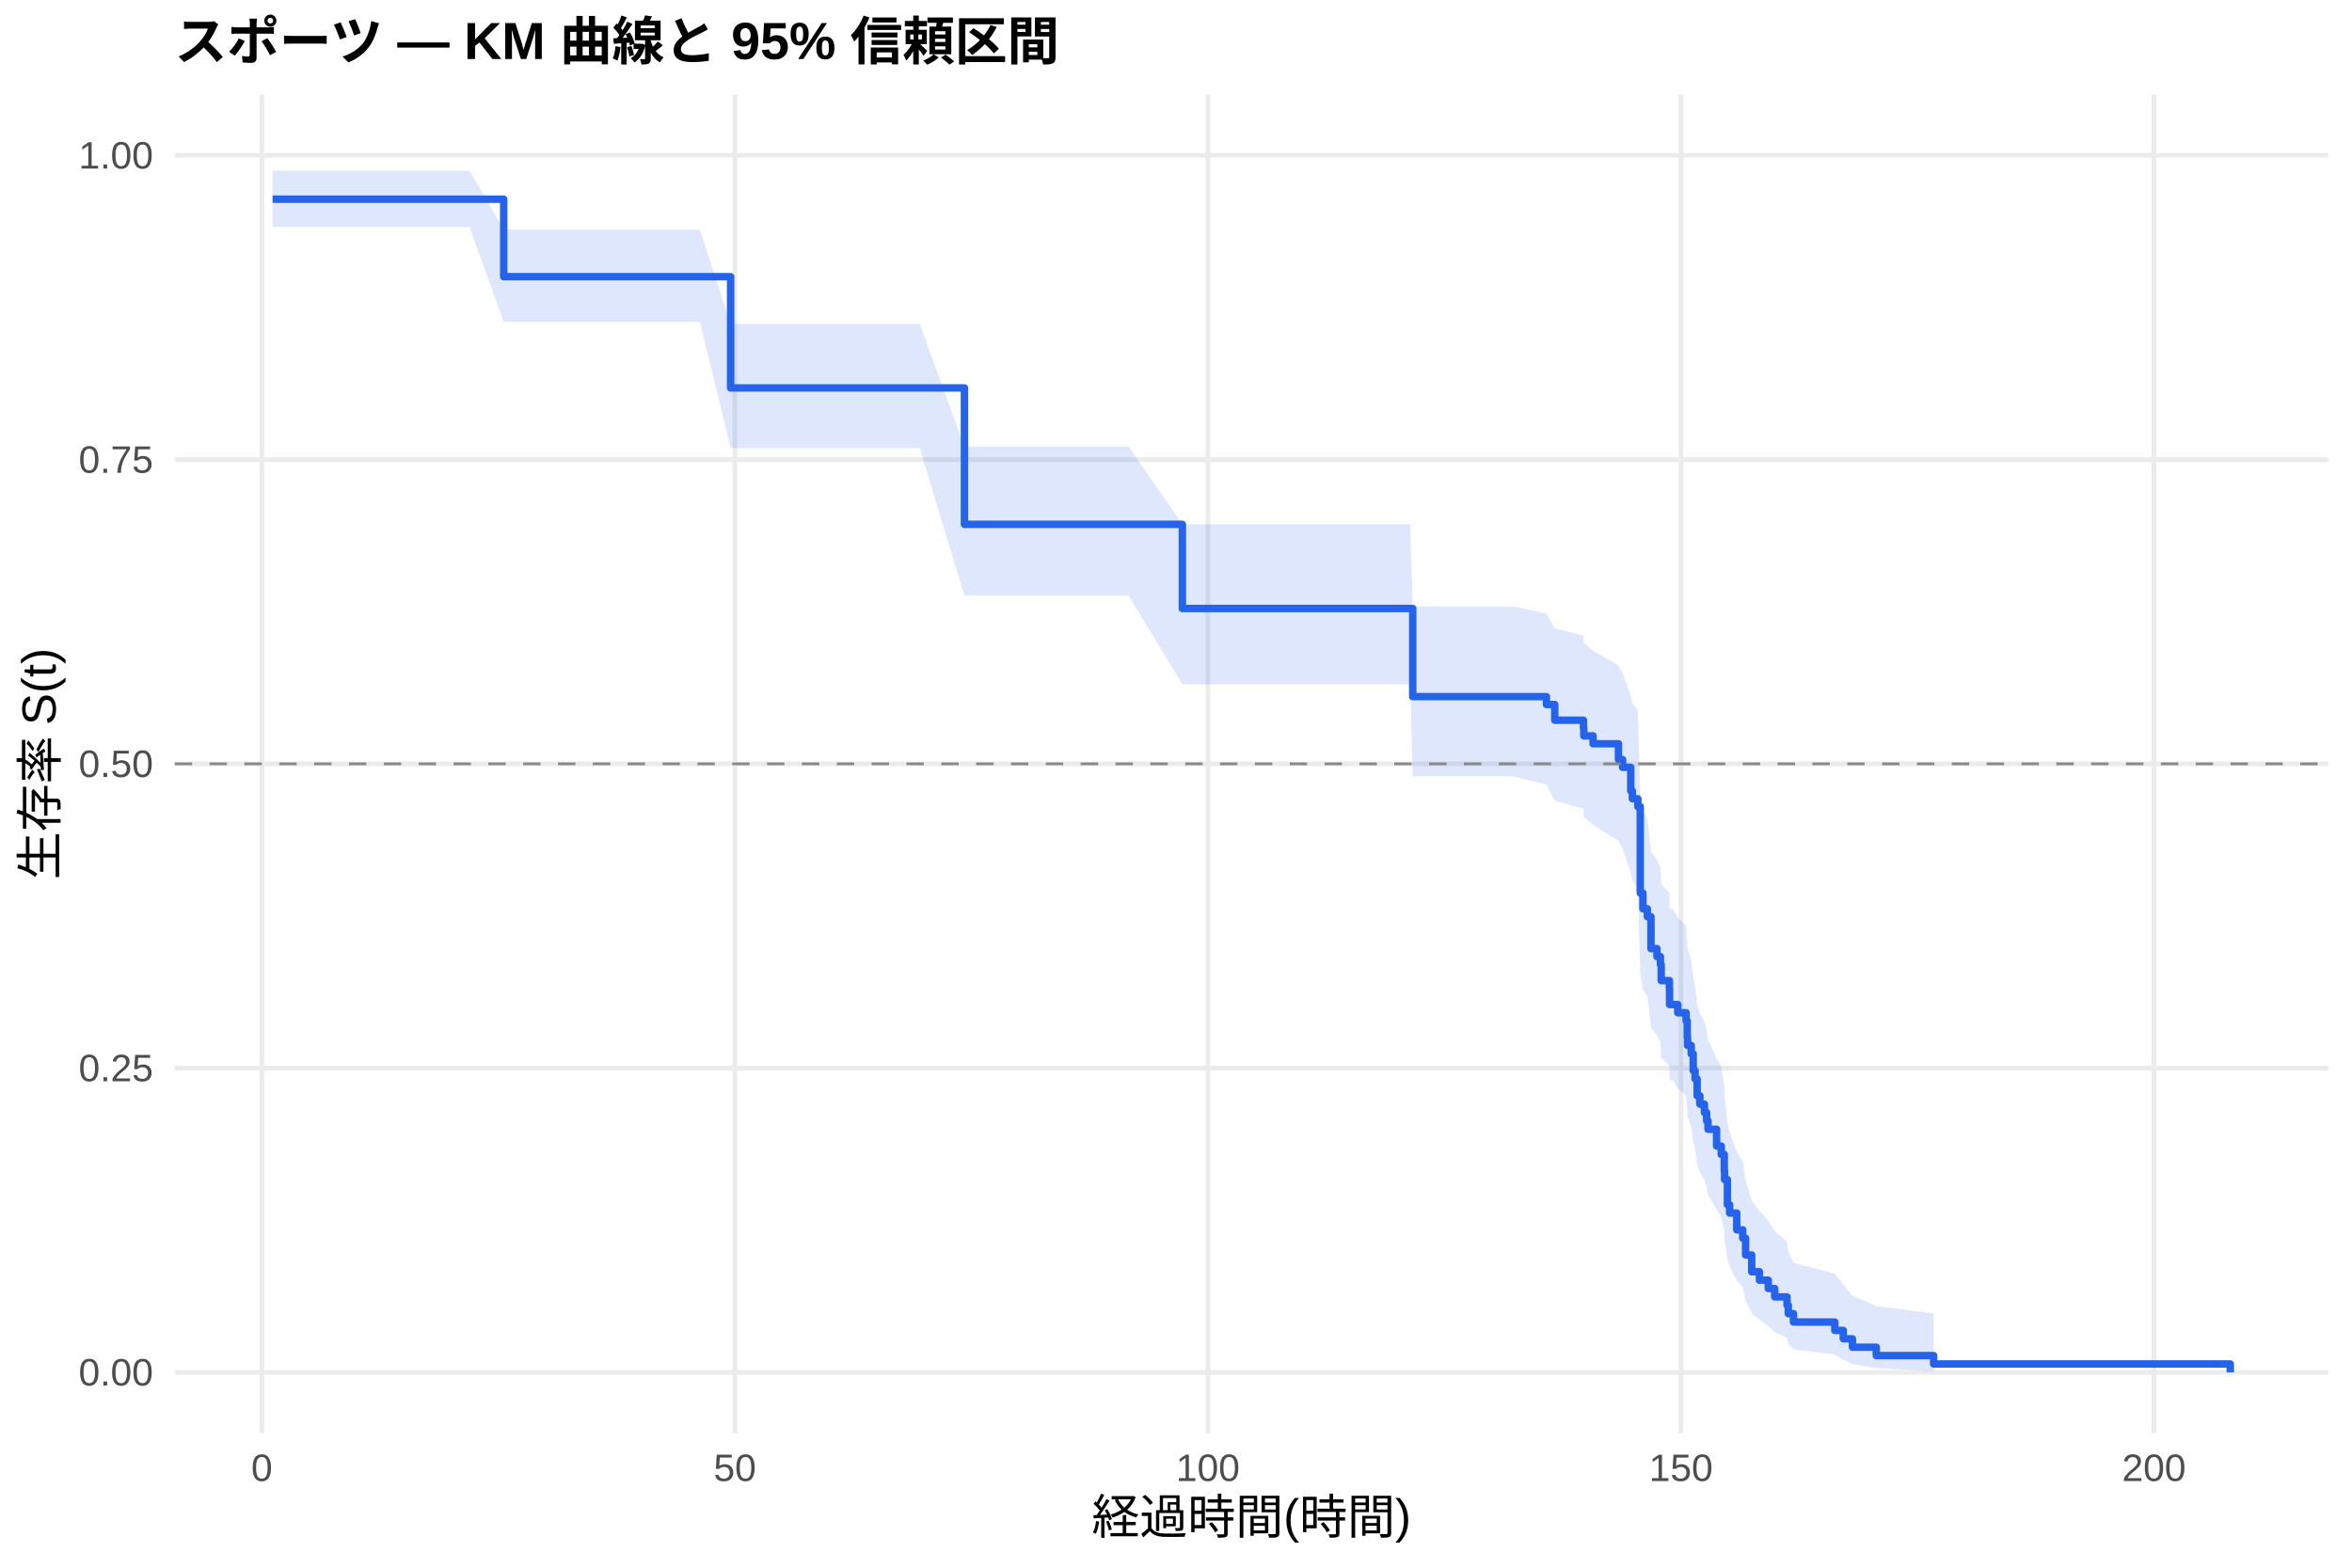
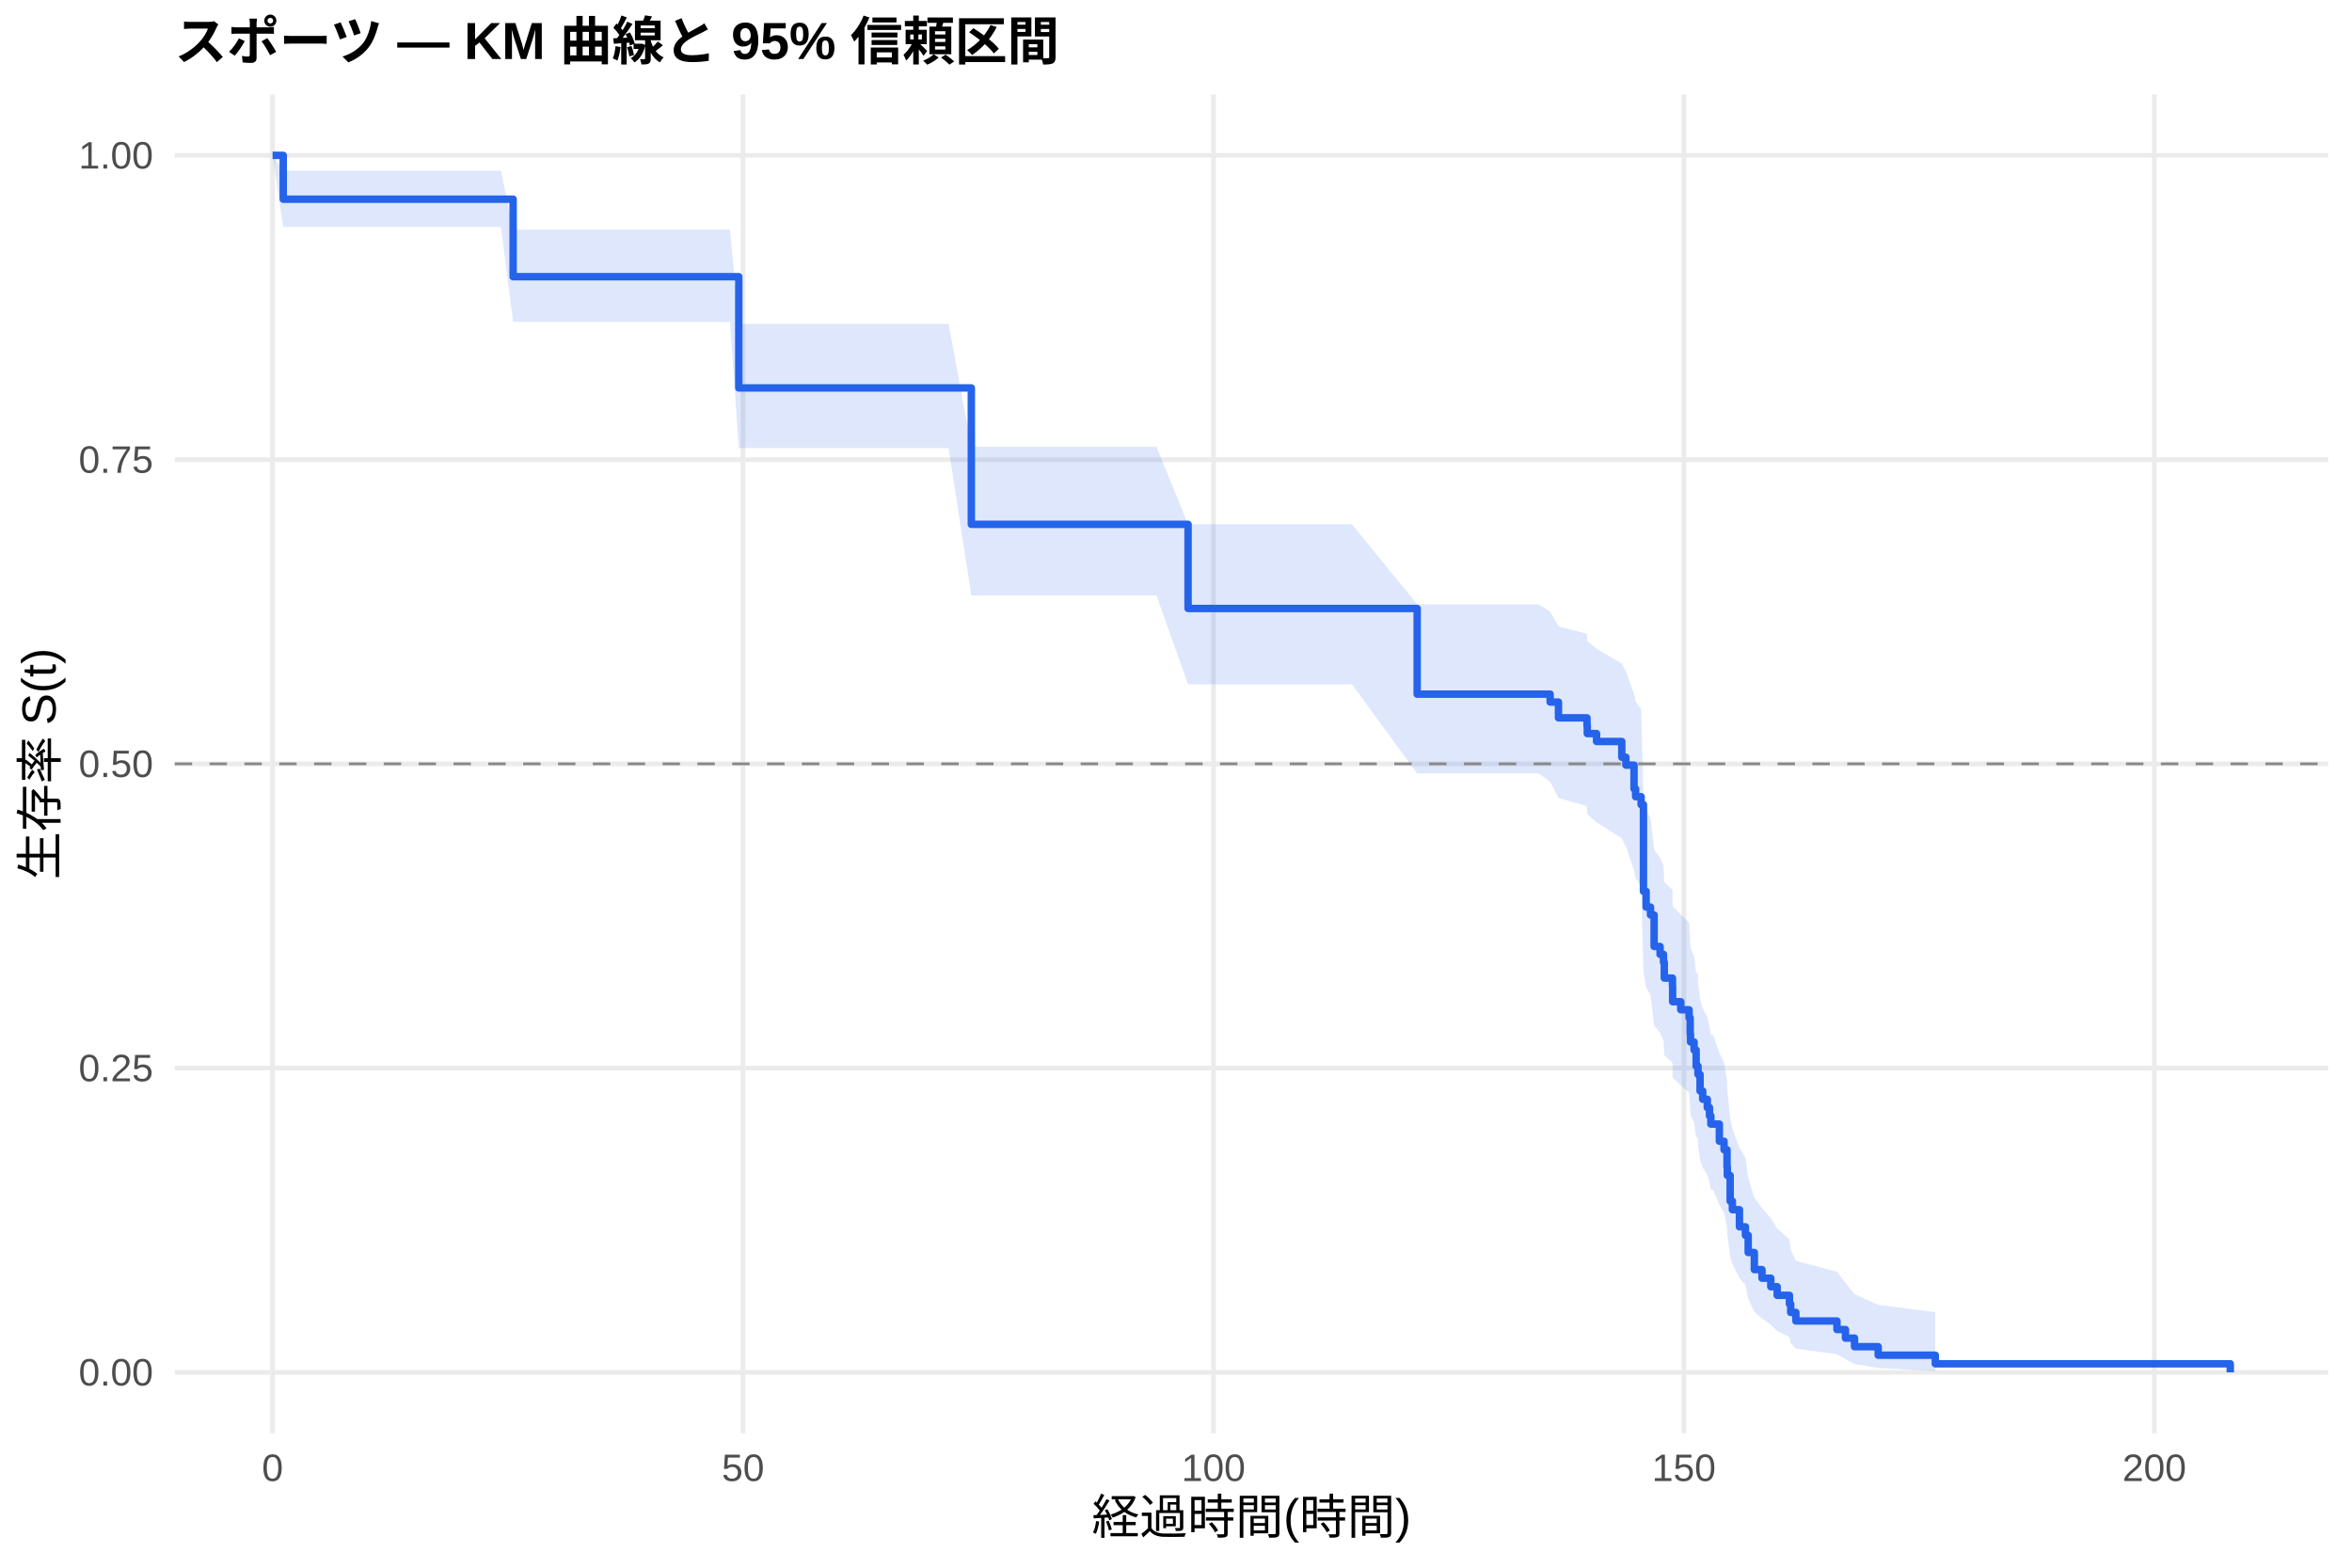
<svg xmlns="http://www.w3.org/2000/svg" width="540.00pt" height="360.00pt" viewBox="0 0 540.00 360.00">
  <g class="svglite">
    <defs>
      <style type="text/css">
    .svglite line, .svglite polyline, .svglite polygon, .svglite path, .svglite rect, .svglite circle {
      fill: none;
      stroke: #000000;
      stroke-linecap: round;
      stroke-linejoin: round;
      stroke-miterlimit: 10.00;
    }
    .svglite text {
      white-space: pre;
    }
    .svglite g.glyphgroup path {
      fill: inherit;
      stroke: none;
    }
  </style>
    </defs>
    <rect width="100%" height="100%" style="stroke: none; fill: #FFFFFF;" />
    <defs>
      <clipPath id="cpMC4wMHw1NDAuMDB8MC4wMHwzNjAuMDA=">
        <rect x="0.00" y="0.00" width="540.00" height="360.00" />
      </clipPath>
    </defs>
    <g clip-path="url(#cpMC4wMHw1NDAuMDB8MC4wMHwzNjAuMDA=)">
      <rect x="0" y="0.00" width="540.00" height="360.00" style="stroke-width: 1.07; stroke: none; fill: #FFFFFF;" />
    </g>
    <defs>
      <clipPath id="cpNDAuMTF8NTM0LjUyfDIxLjcxfDMyOS4xMg==">
        <rect x="40.11" y="21.71" width="494.41" height="307.41" />
      </clipPath>
    </defs>
    <g clip-path="url(#cpNDAuMTF8NTM0LjUyfDIxLjcxfDMyOS4xMg==)">
      <polyline points="40.11,315.14 534.52,315.14 " style="stroke-width: 1.07; stroke: #EBEBEB; stroke-linecap: butt;" />
      <polyline points="40.11,245.28 534.52,245.28 " style="stroke-width: 1.07; stroke: #EBEBEB; stroke-linecap: butt;" />
      <polyline points="40.11,175.41 534.52,175.41 " style="stroke-width: 1.07; stroke: #EBEBEB; stroke-linecap: butt;" />
      <polyline points="40.11,105.55 534.52,105.55 " style="stroke-width: 1.07; stroke: #EBEBEB; stroke-linecap: butt;" />
      <polyline points="40.11,35.68 534.52,35.68 " style="stroke-width: 1.07; stroke: #EBEBEB; stroke-linecap: butt;" />
-       <polyline points="60.12,329.12 60.12,21.71 " style="stroke-width: 1.07; stroke: #EBEBEB; stroke-linecap: butt;" />
-       <polyline points="168.72,329.12 168.72,21.71 " style="stroke-width: 1.07; stroke: #EBEBEB; stroke-linecap: butt;" />
-       <polyline points="277.32,329.12 277.32,21.71 " style="stroke-width: 1.07; stroke: #EBEBEB; stroke-linecap: butt;" />
-       <polyline points="385.93,329.12 385.93,21.71 " style="stroke-width: 1.07; stroke: #EBEBEB; stroke-linecap: butt;" />
-       <polyline points="494.53,329.12 494.53,21.71 " style="stroke-width: 1.07; stroke: #EBEBEB; stroke-linecap: butt;" />
-       <polygon points="62.58,39.21 75.22,39.21 85.61,39.21 96.54,39.21 107.80,39.21 115.65,52.73 116.05,52.73 129.95,52.73 147.73,52.73 160.69,52.73 167.75,74.38 173.79,74.38 183.75,74.38 197.32,74.38 211.15,74.38 221.43,102.55 223.78,102.55 232.36,102.55 244.16,102.55 259.11,102.55 271.46,120.40 275.44,120.40 304.26,120.40 323.77,120.40 324.35,139.23 347.30,139.23 355.05,140.91 356.96,144.29 363.55,145.99 363.63,147.70 365.76,149.41 371.59,152.84 372.53,154.56 374.41,159.76 374.78,161.51 376.04,163.25 376.59,182.78 377.20,186.38 378.21,188.20 378.29,188.20 379.05,195.59 380.42,197.45 381.22,199.32 381.40,203.07 383.28,204.95 383.32,208.73 384.12,208.73 385.20,210.66 387.12,212.60 387.37,216.49 387.45,218.44 387.63,218.44 388.28,220.44 388.75,224.47 389.18,226.49 389.65,230.56 390.27,232.61 391.32,234.66 391.83,236.72 392.15,238.79 394.11,242.96 395.19,245.06 395.88,249.29 395.95,251.42 396.60,257.88 397.11,260.06 398.74,264.45 400.12,266.67 400.77,271.16 402.18,275.72 403.95,278.03 405.98,280.37 407.46,282.73 410.29,285.12 410.58,287.54 411.77,289.99 421.26,292.47 423.21,294.99 425.31,297.51 430.78,299.94 443.95,301.60 443.95,314.87 430.78,314.17 425.31,313.25 423.21,312.20 421.26,311.06 411.77,309.84 410.58,308.57 410.29,307.24 407.46,305.88 405.98,304.49 403.95,303.06 402.18,301.61 400.77,298.63 400.12,295.57 398.74,294.02 397.11,290.86 396.60,289.26 395.95,284.38 395.88,282.73 395.19,279.40 394.11,277.72 392.15,274.33 391.83,272.62 391.32,270.90 390.27,269.17 389.65,267.44 389.18,263.94 388.75,262.19 388.28,258.64 387.63,256.86 387.45,256.86 387.37,255.13 387.12,251.63 385.20,249.88 384.12,248.12 383.32,248.12 383.28,244.67 381.40,242.93 381.22,239.45 380.42,237.70 379.05,235.94 378.29,228.87 378.21,228.87 377.20,227.13 376.59,223.63 376.04,204.03 374.78,202.22 374.41,200.41 372.53,194.94 371.59,193.11 365.76,189.43 363.63,187.58 363.55,185.73 356.96,183.87 355.05,180.14 347.30,178.27 324.35,178.27 323.77,157.14 304.26,157.14 275.44,157.14 271.46,157.14 259.11,136.76 244.16,136.76 232.36,136.76 223.78,136.76 221.43,136.76 211.15,102.90 197.32,102.90 183.75,102.90 173.79,102.90 167.75,102.90 160.69,73.91 147.73,73.91 129.95,73.91 116.05,73.91 115.65,73.91 107.80,52.12 96.54,52.12 85.61,52.12 75.22,52.12 62.58,52.12 " style="stroke-width: 0.00; stroke: none; stroke-linecap: butt; fill: #2563EB; fill-opacity: 0.15;" />
-       <polyline points="62.58,39.21 75.22,39.21 85.61,39.21 96.54,39.21 107.80,39.21 115.65,52.73 116.05,52.73 129.95,52.73 147.73,52.73 160.69,52.73 167.75,74.38 173.79,74.38 183.75,74.38 197.32,74.38 211.15,74.38 221.43,102.55 223.78,102.55 232.36,102.55 244.16,102.55 259.11,102.55 271.46,120.40 275.44,120.40 304.26,120.40 323.77,120.40 324.35,139.23 347.30,139.23 355.05,140.91 356.96,144.29 363.55,145.99 363.63,147.70 365.76,149.41 371.59,152.84 372.53,154.56 374.41,159.76 374.78,161.51 376.04,163.25 376.59,182.78 377.20,186.38 378.21,188.20 378.29,188.20 379.05,195.59 380.42,197.45 381.22,199.32 381.40,203.07 383.28,204.95 383.32,208.73 384.12,208.73 385.20,210.66 387.12,212.60 387.37,216.49 387.45,218.44 387.63,218.44 388.28,220.44 388.75,224.47 389.18,226.49 389.65,230.56 390.27,232.61 391.32,234.66 391.83,236.72 392.15,238.79 394.11,242.96 395.19,245.06 395.88,249.29 395.95,251.42 396.60,257.88 397.11,260.06 398.74,264.45 400.12,266.67 400.77,271.16 402.18,275.72 403.95,278.03 405.98,280.37 407.46,282.73 410.29,285.12 410.58,287.54 411.77,289.99 421.26,292.47 423.21,294.99 425.31,297.51 430.78,299.94 443.95,301.60 " style="stroke-width: 1.07; stroke: none; stroke-linecap: butt;" />
-       <polyline points="443.95,314.87 430.78,314.17 425.31,313.25 423.21,312.20 421.26,311.06 411.77,309.84 410.58,308.57 410.29,307.24 407.46,305.88 405.98,304.49 403.95,303.06 402.18,301.61 400.77,298.63 400.12,295.57 398.74,294.02 397.11,290.86 396.60,289.26 395.95,284.38 395.88,282.73 395.19,279.40 394.11,277.72 392.15,274.33 391.83,272.62 391.32,270.90 390.27,269.17 389.65,267.44 389.18,263.94 388.75,262.19 388.28,258.64 387.63,256.86 387.45,256.86 387.37,255.13 387.12,251.63 385.20,249.88 384.12,248.12 383.32,248.12 383.28,244.67 381.40,242.93 381.22,239.45 380.42,237.70 379.05,235.94 378.29,228.87 378.21,228.87 377.20,227.13 376.59,223.63 376.04,204.03 374.78,202.22 374.41,200.41 372.53,194.94 371.59,193.11 365.76,189.43 363.63,187.58 363.55,185.73 356.96,183.87 355.05,180.14 347.30,178.27 324.35,178.27 323.77,157.14 304.26,157.14 275.44,157.14 271.46,157.14 259.11,136.76 244.16,136.76 232.36,136.76 223.78,136.76 221.43,136.76 211.15,102.90 197.32,102.90 183.75,102.90 173.79,102.90 167.75,102.90 160.69,73.91 147.73,73.91 129.95,73.91 116.05,73.91 115.65,73.91 107.80,52.12 96.54,52.12 85.61,52.12 75.22,52.12 62.58,52.12 " style="stroke-width: 1.07; stroke: none; stroke-linecap: butt;" />
-       <polyline points="62.58,45.74 75.22,45.74 75.22,45.74 85.61,45.74 85.61,45.74 96.54,45.74 96.54,45.74 107.80,45.74 107.80,45.74 115.65,45.74 115.65,63.54 116.05,63.54 116.05,63.54 129.95,63.54 129.95,63.54 147.73,63.54 147.73,63.54 160.69,63.54 160.69,63.54 167.75,63.54 167.75,89.09 173.79,89.09 173.79,89.09 183.75,89.09 183.75,89.09 197.32,89.09 197.32,89.09 211.15,89.09 211.15,89.09 221.43,89.09 221.43,120.41 223.78,120.41 223.78,120.41 232.36,120.41 232.36,120.41 244.16,120.41 244.16,120.41 259.11,120.41 259.11,120.41 271.46,120.41 271.46,139.73 275.44,139.73 275.44,139.73 304.26,139.73 304.26,139.73 323.77,139.73 323.77,139.73 324.35,139.73 324.35,159.97 347.30,159.97 347.30,159.97 355.05,159.97 355.05,161.78 356.96,161.78 356.96,165.39 363.55,165.39 363.55,167.19 363.63,167.19 363.63,168.99 365.76,168.99 365.76,170.80 371.59,170.80 371.59,174.41 372.53,174.41 372.53,176.21 374.41,176.21 374.41,181.62 374.78,181.62 374.78,183.43 376.04,183.43 376.04,185.23 376.59,185.23 376.59,205.08 377.20,205.08 377.20,208.69 378.21,208.69 378.21,210.49 378.29,210.49 378.29,210.49 379.05,210.49 379.05,217.84 380.42,217.84 380.42,219.67 381.22,219.67 381.22,221.51 381.40,221.51 381.40,225.18 383.28,225.18 383.28,227.02 383.32,227.02 383.32,230.69 384.12,230.69 384.12,230.69 385.20,230.69 385.20,232.57 387.12,232.57 387.12,234.44 387.37,234.44 387.37,238.20 387.45,238.20 387.45,240.07 387.63,240.07 387.63,240.07 388.28,240.07 388.28,242.00 388.75,242.00 388.75,245.85 389.18,245.85 389.18,247.77 389.65,247.77 389.65,251.62 390.27,251.62 390.27,253.55 391.32,253.55 391.32,255.47 391.83,255.47 391.83,257.40 392.15,257.40 392.15,259.32 394.11,259.32 394.11,263.17 395.19,263.17 395.19,265.10 395.88,265.10 395.88,268.95 395.95,268.95 395.95,270.87 396.60,270.87 396.60,276.65 397.11,276.65 397.11,278.57 398.74,278.57 398.74,282.42 400.12,282.42 400.12,284.34 400.77,284.34 400.77,288.19 402.18,288.19 402.18,292.04 403.95,292.04 403.95,293.97 405.98,293.97 405.98,295.89 407.46,295.89 407.46,297.82 410.29,297.82 410.29,299.74 410.58,299.74 410.58,301.67 411.77,301.67 411.77,303.59 421.26,303.59 421.26,305.52 423.21,305.52 423.21,307.44 425.31,307.44 425.31,309.37 430.78,309.37 430.78,311.29 443.95,311.29 443.95,313.22 512.05,313.22 512.05,315.14 " style="stroke-width: 1.71; stroke: #2563EB; stroke-linecap: butt;" />
+       <polyline points="62.58,329.12 62.58,21.71 " style="stroke-width: 1.07; stroke: #EBEBEB; stroke-linecap: butt;" />
+       <polyline points="170.59,329.12 170.59,21.71 " style="stroke-width: 1.07; stroke: #EBEBEB; stroke-linecap: butt;" />
+       <polyline points="278.60,329.12 278.60,21.71 " style="stroke-width: 1.07; stroke: #EBEBEB; stroke-linecap: butt;" />
+       <polyline points="386.61,329.12 386.61,21.71 " style="stroke-width: 1.07; stroke: #EBEBEB; stroke-linecap: butt;" />
+       <polyline points="494.62,329.12 494.62,21.71 " style="stroke-width: 1.07; stroke: #EBEBEB; stroke-linecap: butt;" />
+       <polygon points="62.58,35.68 65.03,39.21 82.60,39.21 92.93,39.21 103.81,39.21 115.00,39.21 117.81,52.73 123.21,52.73 137.04,52.73 154.72,52.73 167.60,52.73 169.62,74.38 180.64,74.38 190.54,74.38 204.04,74.38 217.79,74.38 223.01,102.55 230.36,102.55 238.89,102.55 250.63,102.55 265.50,102.55 272.77,120.40 281.73,120.40 310.39,120.40 325.37,138.78 329.80,138.78 353.20,138.78 355.90,140.47 357.81,143.85 364.36,145.56 364.43,147.26 366.56,148.97 372.35,152.41 373.29,154.14 375.16,159.34 375.52,161.09 376.78,162.84 377.32,182.39 377.94,186.01 378.94,187.82 379.77,195.13 381.14,196.97 381.93,198.81 382.11,202.52 383.98,204.37 384.02,208.11 385.89,210.01 387.80,211.92 388.05,215.76 388.12,217.69 388.95,219.63 389.42,223.52 389.82,223.52 389.85,225.51 390.32,229.52 390.93,231.54 391.98,233.56 392.48,235.60 392.80,237.64 393.31,237.64 394.75,241.85 395.83,243.97 396.51,248.25 396.58,250.40 397.23,256.94 397.74,259.14 399.36,263.59 400.73,265.84 401.37,270.40 402.78,275.02 404.54,277.37 406.56,279.74 408.03,282.14 410.84,284.57 411.13,287.02 412.32,289.52 421.75,292.04 423.70,294.60 425.78,297.17 431.22,299.64 444.33,301.32 444.33,314.86 431.22,314.15 425.78,313.21 423.70,312.13 421.75,310.96 412.32,309.71 411.13,308.41 410.84,307.05 408.03,305.66 406.56,304.23 404.54,302.76 402.78,301.27 401.37,298.22 400.73,295.08 399.36,293.48 397.74,290.23 397.23,288.59 396.58,283.57 396.51,281.87 395.83,278.44 394.75,276.71 393.31,273.21 392.80,273.21 392.48,271.52 391.98,269.82 390.93,268.11 390.32,266.39 389.85,262.93 389.82,261.19 389.42,261.19 388.95,257.79 388.12,256.09 388.05,254.37 387.80,250.93 385.89,249.20 384.02,247.46 383.98,244.06 382.11,242.35 381.93,238.92 381.14,237.19 379.77,235.46 378.94,228.50 377.94,226.74 377.32,223.22 376.78,203.52 375.52,201.70 375.16,199.88 373.29,194.38 372.35,192.54 366.56,188.84 364.43,186.98 364.36,185.12 357.81,183.25 355.90,179.50 353.20,177.61 329.80,177.61 325.37,177.61 310.39,157.14 281.73,157.14 272.77,157.14 265.50,136.76 250.63,136.76 238.89,136.76 230.36,136.76 223.01,136.76 217.79,102.90 204.04,102.90 190.54,102.90 180.64,102.90 169.62,102.90 167.60,73.91 154.72,73.91 137.04,73.91 123.21,73.91 117.81,73.91 115.00,52.12 103.81,52.12 92.93,52.12 82.60,52.12 65.03,52.12 62.58,35.68 " style="stroke-width: 0.00; stroke: none; stroke-linecap: butt; fill: #2563EB; fill-opacity: 0.15;" />
+       <polyline points="62.58,35.68 65.03,39.21 82.60,39.21 92.93,39.21 103.81,39.21 115.00,39.21 117.81,52.73 123.21,52.73 137.04,52.73 154.72,52.73 167.60,52.73 169.62,74.38 180.64,74.38 190.54,74.38 204.04,74.38 217.79,74.38 223.01,102.55 230.36,102.55 238.89,102.55 250.63,102.55 265.50,102.55 272.77,120.40 281.73,120.40 310.39,120.40 325.37,138.78 329.80,138.78 353.20,138.78 355.90,140.47 357.81,143.85 364.36,145.56 364.43,147.26 366.56,148.97 372.35,152.41 373.29,154.14 375.16,159.34 375.52,161.09 376.78,162.84 377.32,182.39 377.94,186.01 378.94,187.82 379.77,195.13 381.14,196.97 381.93,198.81 382.11,202.52 383.98,204.37 384.02,208.11 385.89,210.01 387.80,211.92 388.05,215.76 388.12,217.69 388.95,219.63 389.42,223.52 389.82,223.52 389.85,225.51 390.32,229.52 390.93,231.54 391.98,233.56 392.48,235.60 392.80,237.64 393.31,237.64 394.75,241.85 395.83,243.97 396.51,248.25 396.58,250.40 397.23,256.94 397.74,259.14 399.36,263.59 400.73,265.84 401.37,270.40 402.78,275.02 404.54,277.37 406.56,279.74 408.03,282.14 410.84,284.57 411.13,287.02 412.32,289.52 421.75,292.04 423.70,294.60 425.78,297.17 431.22,299.64 444.33,301.32 " style="stroke-width: 1.07; stroke: none; stroke-linecap: butt;" />
+       <polyline points="444.33,314.86 431.22,314.15 425.78,313.21 423.70,312.13 421.75,310.96 412.32,309.71 411.13,308.41 410.84,307.05 408.03,305.66 406.56,304.23 404.54,302.76 402.78,301.27 401.37,298.22 400.73,295.08 399.36,293.48 397.74,290.23 397.23,288.59 396.58,283.57 396.51,281.87 395.83,278.44 394.75,276.71 393.31,273.21 392.80,273.21 392.48,271.52 391.98,269.82 390.93,268.11 390.32,266.39 389.85,262.93 389.82,261.19 389.42,261.19 388.95,257.79 388.12,256.09 388.05,254.37 387.80,250.93 385.89,249.20 384.02,247.46 383.98,244.06 382.11,242.35 381.93,238.92 381.14,237.19 379.77,235.46 378.94,228.50 377.94,226.74 377.32,223.22 376.78,203.52 375.52,201.70 375.16,199.88 373.29,194.38 372.35,192.54 366.56,188.84 364.43,186.98 364.36,185.12 357.81,183.25 355.90,179.50 353.20,177.61 329.80,177.61 325.37,177.61 310.39,157.14 281.73,157.14 272.77,157.14 265.50,136.76 250.63,136.76 238.89,136.76 230.36,136.76 223.01,136.76 217.79,102.90 204.04,102.90 190.54,102.90 180.64,102.90 169.62,102.90 167.60,73.91 154.72,73.91 137.04,73.91 123.21,73.91 117.81,73.91 115.00,52.12 103.81,52.12 92.93,52.12 82.60,52.12 65.03,52.12 62.58,35.68 " style="stroke-width: 1.07; stroke: none; stroke-linecap: butt;" />
+       <polyline points="62.58,35.68 65.03,35.68 65.03,45.74 82.60,45.74 82.60,45.74 92.93,45.74 92.93,45.74 103.81,45.74 103.81,45.74 115.00,45.74 115.00,45.74 117.81,45.74 117.81,63.54 123.21,63.54 123.21,63.54 137.04,63.54 137.04,63.54 154.72,63.54 154.72,63.54 167.60,63.54 167.60,63.54 169.62,63.54 169.62,89.09 180.64,89.09 180.64,89.09 190.54,89.09 190.54,89.09 204.04,89.09 204.04,89.09 217.79,89.09 217.79,89.09 223.01,89.09 223.01,120.41 230.36,120.41 230.36,120.41 238.89,120.41 238.89,120.41 250.63,120.41 250.63,120.41 265.50,120.41 265.50,120.41 272.77,120.41 272.77,139.73 281.73,139.73 281.73,139.73 310.39,139.73 310.39,139.73 325.37,139.73 325.37,159.40 329.80,159.40 329.80,159.40 353.20,159.40 353.20,159.40 355.90,159.40 355.90,161.22 357.81,161.22 357.81,164.84 364.36,164.84 364.36,166.65 364.43,166.65 364.43,168.46 366.56,168.46 366.56,170.27 372.35,170.27 372.35,173.89 373.29,173.89 373.29,175.70 375.16,175.70 375.16,181.14 375.52,181.14 375.52,182.95 376.78,182.95 376.78,184.76 377.32,184.76 377.32,204.68 377.94,204.68 377.94,208.30 378.94,208.30 378.94,210.11 379.77,210.11 379.77,217.35 381.14,217.35 381.14,219.16 381.93,219.16 381.93,220.98 382.11,220.98 382.11,224.60 383.98,224.60 383.98,226.41 384.02,226.41 384.02,230.03 385.89,230.03 385.89,231.88 387.80,231.88 387.80,233.73 388.05,233.73 388.05,237.43 388.12,237.43 388.12,239.28 388.95,239.28 388.95,241.13 389.42,241.13 389.42,244.83 389.82,244.83 389.82,244.83 389.85,244.83 389.85,246.73 390.32,246.73 390.32,250.53 390.93,250.53 390.93,252.43 391.98,252.43 391.98,254.33 392.48,254.33 392.48,256.23 392.80,256.23 392.80,258.13 393.31,258.13 393.31,258.13 394.75,258.13 394.75,262.07 395.83,262.07 395.83,264.03 396.51,264.03 396.51,267.96 396.58,267.96 396.58,269.93 397.23,269.93 397.23,275.83 397.74,275.83 397.74,277.79 399.36,277.79 399.36,281.72 400.73,281.72 400.73,283.69 401.37,283.69 401.37,287.62 402.78,287.62 402.78,291.55 404.54,291.55 404.54,293.52 406.56,293.52 406.56,295.48 408.03,295.48 408.03,297.45 410.84,297.45 410.84,299.42 411.13,299.42 411.13,301.38 412.32,301.38 412.32,303.35 421.75,303.35 421.75,305.31 423.70,305.31 423.70,307.28 425.78,307.28 425.78,309.25 431.22,309.25 431.22,311.21 444.33,311.21 444.33,313.18 512.05,313.18 512.05,315.14 " style="stroke-width: 1.71; stroke: #2563EB; stroke-linecap: butt;" />
      <line x1="40.11" y1="175.41" x2="534.52" y2="175.41" style="stroke-width: 0.64; stroke: #888888; stroke-dasharray: 4.00,4.00; stroke-linecap: butt;" />
    </g>
    <g clip-path="url(#cpMC4wMHw1NDAuMDB8MC4wMHwzNjAuMDA=)">
      <text x="35.18" y="318.17" text-anchor="end" style="font-size: 8.80px;fill: #4D4D4D; font-family: &quot;Liberation Sans&quot;;" textLength="17.11px" lengthAdjust="spacingAndGlyphs">0.00</text>
      <text x="35.18" y="248.30" text-anchor="end" style="font-size: 8.80px;fill: #4D4D4D; font-family: &quot;Liberation Sans&quot;;" textLength="17.11px" lengthAdjust="spacingAndGlyphs">0.25</text>
      <text x="35.18" y="178.44" text-anchor="end" style="font-size: 8.80px;fill: #4D4D4D; font-family: &quot;Liberation Sans&quot;;" textLength="17.11px" lengthAdjust="spacingAndGlyphs">0.50</text>
      <text x="35.18" y="108.57" text-anchor="end" style="font-size: 8.80px;fill: #4D4D4D; font-family: &quot;Liberation Sans&quot;;" textLength="17.11px" lengthAdjust="spacingAndGlyphs">0.75</text>
      <text x="35.18" y="38.71" text-anchor="end" style="font-size: 8.80px;fill: #4D4D4D; font-family: &quot;Liberation Sans&quot;;" textLength="17.11px" lengthAdjust="spacingAndGlyphs">1.00</text>
-       <text x="60.12" y="340.10" text-anchor="middle" style="font-size: 8.80px;fill: #4D4D4D; font-family: &quot;Liberation Sans&quot;;" textLength="4.89px" lengthAdjust="spacingAndGlyphs">0</text>
-       <text x="168.72" y="340.10" text-anchor="middle" style="font-size: 8.80px;fill: #4D4D4D; font-family: &quot;Liberation Sans&quot;;" textLength="9.78px" lengthAdjust="spacingAndGlyphs">50</text>
-       <text x="277.32" y="340.10" text-anchor="middle" style="font-size: 8.80px;fill: #4D4D4D; font-family: &quot;Liberation Sans&quot;;" textLength="14.67px" lengthAdjust="spacingAndGlyphs">100</text>
-       <text x="385.93" y="340.10" text-anchor="middle" style="font-size: 8.80px;fill: #4D4D4D; font-family: &quot;Liberation Sans&quot;;" textLength="14.67px" lengthAdjust="spacingAndGlyphs">150</text>
-       <text x="494.53" y="340.10" text-anchor="middle" style="font-size: 8.80px;fill: #4D4D4D; font-family: &quot;Liberation Sans&quot;;" textLength="14.67px" lengthAdjust="spacingAndGlyphs">200</text>
+       <text x="62.58" y="340.10" text-anchor="middle" style="font-size: 8.80px;fill: #4D4D4D; font-family: &quot;Liberation Sans&quot;;" textLength="4.89px" lengthAdjust="spacingAndGlyphs">0</text>
+       <text x="170.59" y="340.10" text-anchor="middle" style="font-size: 8.80px;fill: #4D4D4D; font-family: &quot;Liberation Sans&quot;;" textLength="9.78px" lengthAdjust="spacingAndGlyphs">50</text>
+       <text x="278.60" y="340.10" text-anchor="middle" style="font-size: 8.80px;fill: #4D4D4D; font-family: &quot;Liberation Sans&quot;;" textLength="14.67px" lengthAdjust="spacingAndGlyphs">100</text>
+       <text x="386.61" y="340.10" text-anchor="middle" style="font-size: 8.80px;fill: #4D4D4D; font-family: &quot;Liberation Sans&quot;;" textLength="14.67px" lengthAdjust="spacingAndGlyphs">150</text>
+       <text x="494.62" y="340.10" text-anchor="middle" style="font-size: 8.80px;fill: #4D4D4D; font-family: &quot;Liberation Sans&quot;;" textLength="14.67px" lengthAdjust="spacingAndGlyphs">200</text>
      <text x="287.32" y="352.24" text-anchor="middle" style="font-size: 11.00px; font-family: &quot;Liberation Sans&quot;;" textLength="73.31px" lengthAdjust="spacingAndGlyphs">経過時間(時間)</text>
      <text transform="translate(13.05,175.41) rotate(-90)" text-anchor="middle" style="font-size: 11.00px; font-family: &quot;Liberation Sans&quot;;" textLength="53.78px" lengthAdjust="spacingAndGlyphs">生存率 S(t)</text>
      <text x="40.11" y="13.74" style="font-size: 12.00px; font-weight: bold; font-family: &quot;Liberation Sans&quot;;" textLength="203.33px" lengthAdjust="spacingAndGlyphs">スポーツ — KM 曲線と 95% 信頼区間</text>
    </g>
  </g>
</svg>
